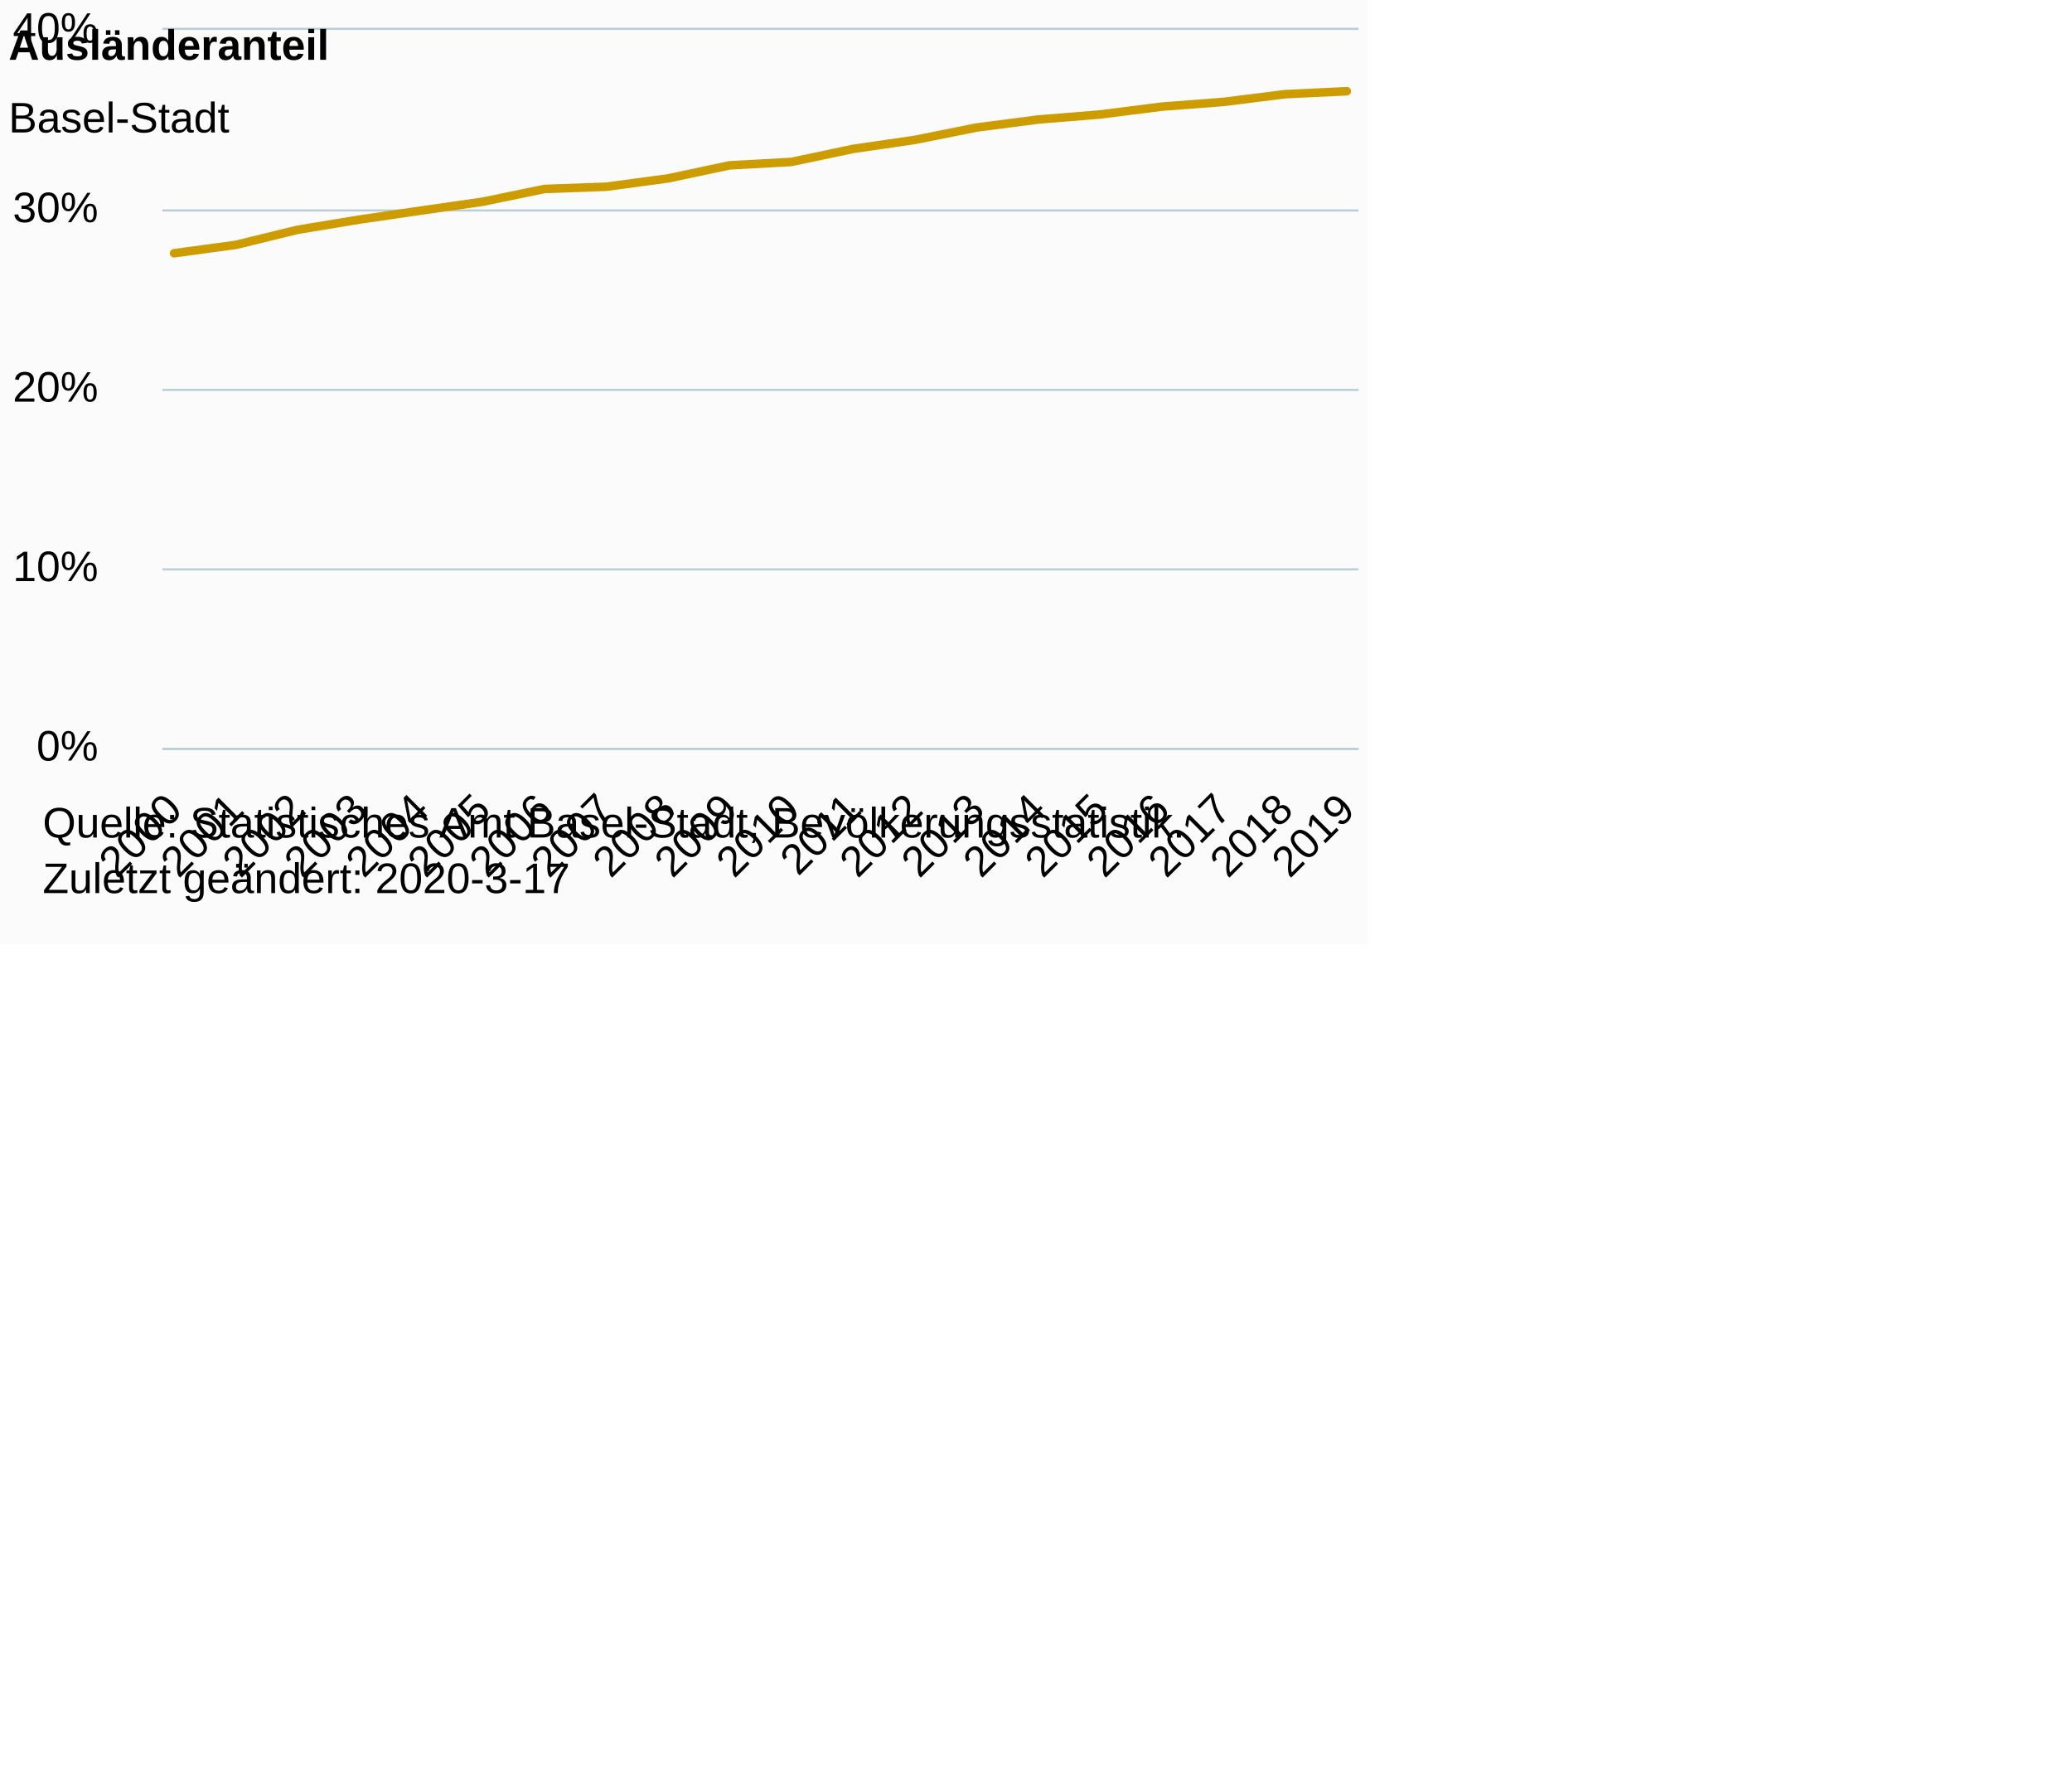
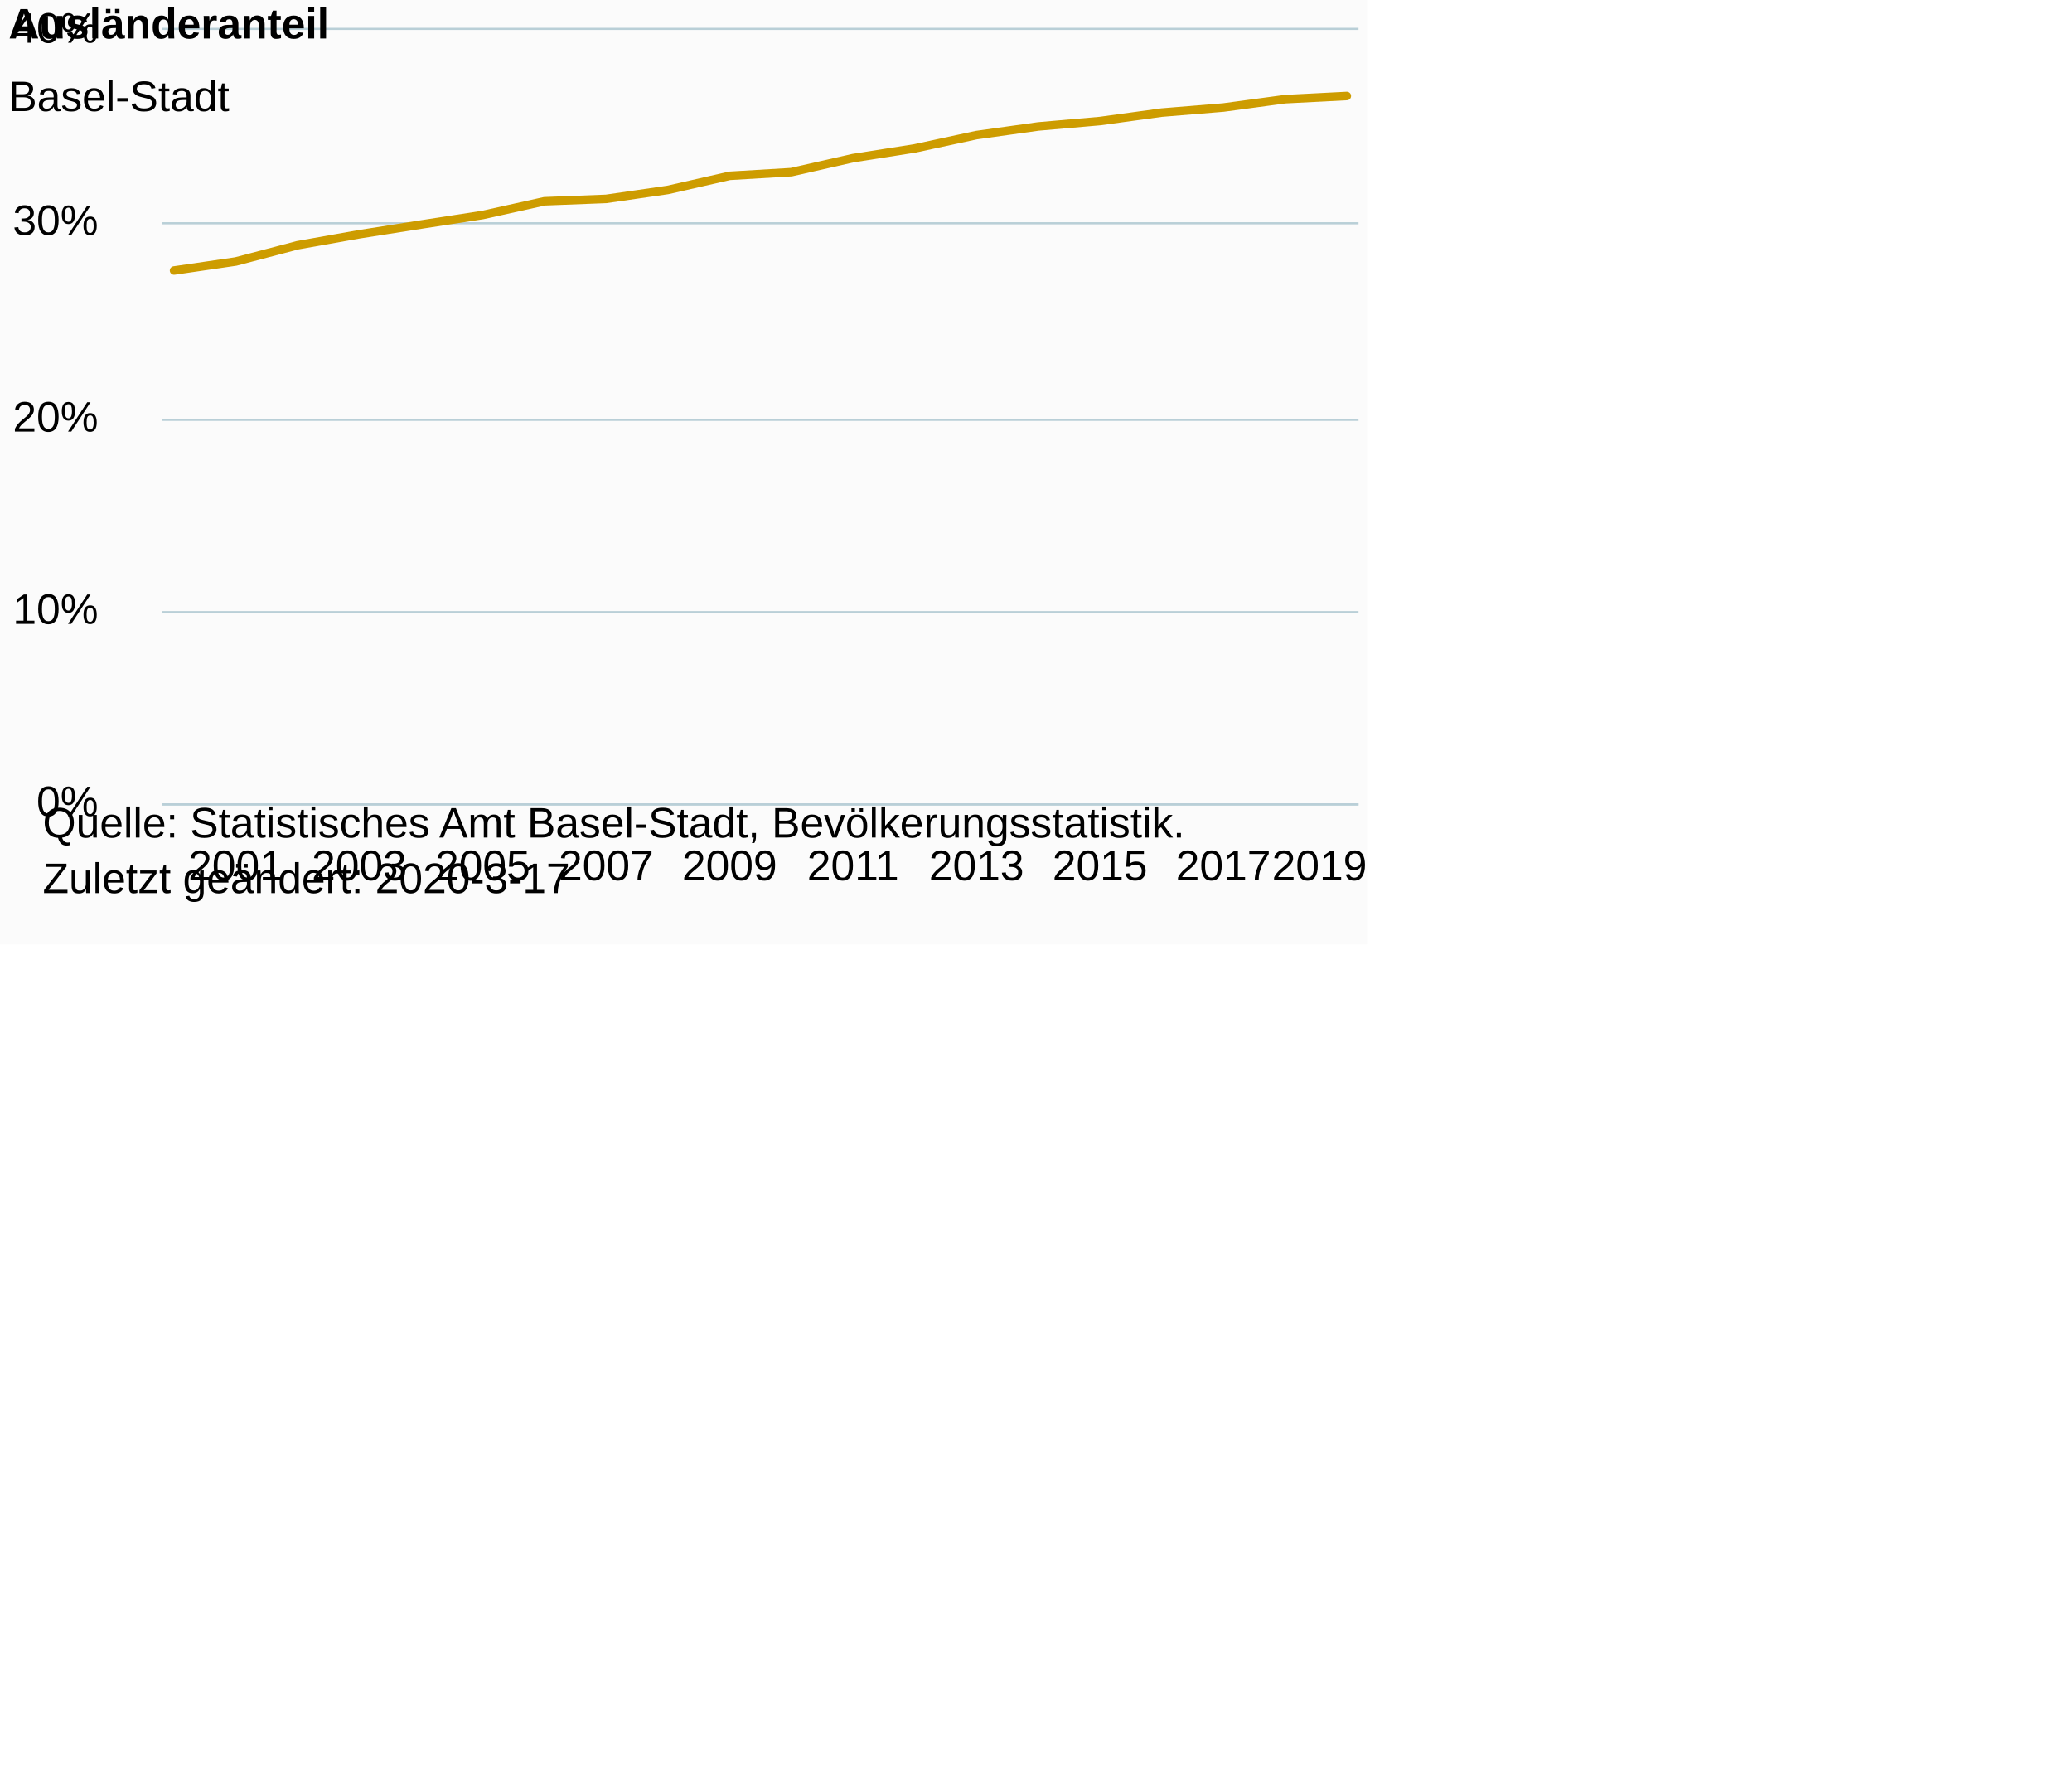
<svg xmlns="http://www.w3.org/2000/svg" version="1.1" class="highcharts-root" style="font-family:Arial;font-size:12px;" viewBox="0 0 485 415">
  <defs>
-     <clipPath id="highcharts-dlvco68-26-">
-       <rect x="0" y="0" width="280" height="168" fill="none" />
+     <clipPath id="highcharts-r24fgh1-26-">
+       <rect x="0" y="0" width="280" height="181" fill="none" />
    </clipPath>
-     <clipPath id="highcharts-dlvco68-47-">
-       <rect x="0" y="0" width="280" height="168" fill="none" />
+     <clipPath id="highcharts-r24fgh1-47-">
+       <rect x="0" y="0" width="280" height="181" fill="none" />
    </clipPath>
  </defs>
  <rect fill="#fbfbfb" class="highcharts-background" x="0" y="0" width="320" height="221" rx="0" ry="0" />
-   <rect fill="none" class="highcharts-plot-background" x="38" y="7" width="280" height="168" />
+   <rect fill="none" class="highcharts-plot-background" x="38" y="7" width="280" height="181" />
  <g class="highcharts-pane-group" data-z-index="0" />
  <g class="highcharts-grid highcharts-xaxis-grid" data-z-index="1">
-     <path fill="none" data-z-index="1" class="highcharts-grid-line" d="M 40.5 7 L 40.5 175" opacity="1" />
-     <path fill="none" data-z-index="1" class="highcharts-grid-line" d="M 54.5 7 L 54.5 175" opacity="1" />
-     <path fill="none" data-z-index="1" class="highcharts-grid-line" d="M 69.5 7 L 69.5 175" opacity="1" />
-     <path fill="none" data-z-index="1" class="highcharts-grid-line" d="M 83.5 7 L 83.5 175" opacity="1" />
-     <path fill="none" data-z-index="1" class="highcharts-grid-line" d="M 98.5 7 L 98.5 175" opacity="1" />
-     <path fill="none" data-z-index="1" class="highcharts-grid-line" d="M 112.5 7 L 112.5 175" opacity="1" />
-     <path fill="none" data-z-index="1" class="highcharts-grid-line" d="M 126.5 7 L 126.5 175" opacity="1" />
-     <path fill="none" data-z-index="1" class="highcharts-grid-line" d="M 141.5 7 L 141.5 175" opacity="1" />
-     <path fill="none" data-z-index="1" class="highcharts-grid-line" d="M 155.5 7 L 155.5 175" opacity="1" />
-     <path fill="none" data-z-index="1" class="highcharts-grid-line" d="M 170.5 7 L 170.5 175" opacity="1" />
-     <path fill="none" data-z-index="1" class="highcharts-grid-line" d="M 184.5 7 L 184.5 175" opacity="1" />
-     <path fill="none" data-z-index="1" class="highcharts-grid-line" d="M 199.5 7 L 199.5 175" opacity="1" />
-     <path fill="none" data-z-index="1" class="highcharts-grid-line" d="M 213.5 7 L 213.5 175" opacity="1" />
-     <path fill="none" data-z-index="1" class="highcharts-grid-line" d="M 228.5 7 L 228.5 175" opacity="1" />
-     <path fill="none" data-z-index="1" class="highcharts-grid-line" d="M 242.5 7 L 242.5 175" opacity="1" />
-     <path fill="none" data-z-index="1" class="highcharts-grid-line" d="M 256.5 7 L 256.5 175" opacity="1" />
-     <path fill="none" data-z-index="1" class="highcharts-grid-line" d="M 271.5 7 L 271.5 175" opacity="1" />
-     <path fill="none" data-z-index="1" class="highcharts-grid-line" d="M 285.5 7 L 285.5 175" opacity="1" />
-     <path fill="none" data-z-index="1" class="highcharts-grid-line" d="M 300.5 7 L 300.5 175" opacity="1" />
-     <path fill="none" data-z-index="1" class="highcharts-grid-line" d="M 314.5 7 L 314.5 175" opacity="1" />
+     <path fill="none" data-z-index="1" class="highcharts-grid-line" d="M 54.5 7 L 54.5 188" opacity="1" />
+     <path fill="none" data-z-index="1" class="highcharts-grid-line" d="M 83.5 7 L 83.5 188" opacity="1" />
+     <path fill="none" data-z-index="1" class="highcharts-grid-line" d="M 112.5 7 L 112.5 188" opacity="1" />
+     <path fill="none" data-z-index="1" class="highcharts-grid-line" d="M 141.5 7 L 141.5 188" opacity="1" />
+     <path fill="none" data-z-index="1" class="highcharts-grid-line" d="M 170.5 7 L 170.5 188" opacity="1" />
+     <path fill="none" data-z-index="1" class="highcharts-grid-line" d="M 199.5 7 L 199.5 188" opacity="1" />
+     <path fill="none" data-z-index="1" class="highcharts-grid-line" d="M 228.5 7 L 228.5 188" opacity="1" />
+     <path fill="none" data-z-index="1" class="highcharts-grid-line" d="M 256.5 7 L 256.5 188" opacity="1" />
+     <path fill="none" data-z-index="1" class="highcharts-grid-line" d="M 285.5 7 L 285.5 188" opacity="1" />
+     <path fill="none" data-z-index="1" class="highcharts-grid-line" d="M 314.5 7 L 314.5 188" opacity="1" />
  </g>
  <g class="highcharts-grid highcharts-yaxis-grid" data-z-index="1">
-     <path fill="none" stroke="#B9CFD7" stroke-width="0.5" data-z-index="1" class="highcharts-grid-line" d="M 38 175.25 L 318 175.25" opacity="1" />
-     <path fill="none" stroke="#B9CFD7" stroke-width="0.5" data-z-index="1" class="highcharts-grid-line" d="M 38 133.25 L 318 133.25" opacity="1" />
-     <path fill="none" stroke="#B9CFD7" stroke-width="0.5" data-z-index="1" class="highcharts-grid-line" d="M 38 91.25 L 318 91.25" opacity="1" />
-     <path fill="none" stroke="#B9CFD7" stroke-width="0.5" data-z-index="1" class="highcharts-grid-line" d="M 38 49.25 L 318 49.25" opacity="1" />
+     <path fill="none" stroke="#B9CFD7" stroke-width="0.5" data-z-index="1" class="highcharts-grid-line" d="M 38 188.25 L 318 188.25" opacity="1" />
+     <path fill="none" stroke="#B9CFD7" stroke-width="0.5" data-z-index="1" class="highcharts-grid-line" d="M 38 143.25 L 318 143.25" opacity="1" />
+     <path fill="none" stroke="#B9CFD7" stroke-width="0.5" data-z-index="1" class="highcharts-grid-line" d="M 38 98.25 L 318 98.25" opacity="1" />
+     <path fill="none" stroke="#B9CFD7" stroke-width="0.5" data-z-index="1" class="highcharts-grid-line" d="M 38 52.25 L 318 52.25" opacity="1" />
    <path fill="none" stroke="#B9CFD7" stroke-width="0.5" data-z-index="1" class="highcharts-grid-line" d="M 38 6.75 L 318 6.75" opacity="1" />
  </g>
-   <rect fill="none" class="highcharts-plot-border" data-z-index="1" x="38" y="7" width="280" height="168" />
+   <rect fill="none" class="highcharts-plot-border" data-z-index="1" x="38" y="7" width="280" height="181" />
  <g class="highcharts-axis highcharts-xaxis" data-z-index="2">
-     <path fill="none" class="highcharts-axis-line" stroke="#B9CFD7" stroke-width="0.5" data-z-index="7" d="M 38 175.25 L 318 175.25" />
+     <path fill="none" class="highcharts-axis-line" stroke="#B9CFD7" stroke-width="0.5" data-z-index="7" d="M 38 188.25 L 318 188.25" />
  </g>
  <g class="highcharts-axis highcharts-yaxis" data-z-index="2">
-     <path fill="none" class="highcharts-axis-line" data-z-index="7" d="M 38 7 L 38 175" />
+     <path fill="none" class="highcharts-axis-line" data-z-index="7" d="M 38 7 L 38 188" />
  </g>
  <g class="highcharts-series-group" data-z-index="3">
-     <g class="highcharts-series highcharts-series-0 highcharts-line-series" data-z-index="0.1" opacity="1" transform="translate(38,7) scale(1 1)" clip-path="url(#highcharts-dlvco68-47-)">
-       <path fill="none" d="M 2.745 52.265 L 17.193 50.306 L 31.641 46.778 L 46.089 44.391 L 60.537 42.277 L 74.985 40.205 L 89.432 37.222 L 103.88 36.701 L 118.328 34.758 L 132.776 31.694 L 147.224 30.896 L 161.672 27.848 L 176.12 25.741 L 190.568 22.845 L 205.015 20.97 L 219.463 19.795 L 233.911 17.957 L 248.359 16.854 L 262.807 15.041 L 277.255 14.351" class="highcharts-graph" data-z-index="1" stroke="#cd9c00" stroke-width="2" stroke-linejoin="round" stroke-linecap="round" />
+     <g class="highcharts-series highcharts-series-0 highcharts-line-series" data-z-index="0.1" opacity="1" transform="translate(38,7) scale(1 1)" clip-path="url(#highcharts-r24fgh1-47-)">
+       <path fill="none" d="M 2.745 56.309 L 17.193 54.199 L 31.641 50.397 L 46.089 47.826 L 60.537 45.549 L 74.985 43.316 L 89.432 40.102 L 103.88 39.541 L 118.328 37.447 L 132.776 34.146 L 147.224 33.287 L 161.672 30.003 L 176.12 27.733 L 190.568 24.613 L 205.015 22.592 L 219.463 21.327 L 233.911 19.347 L 248.359 18.158 L 262.807 16.205 L 277.255 15.462" class="highcharts-graph" data-z-index="1" stroke="#cd9c00" stroke-width="2" stroke-linejoin="round" stroke-linecap="round" />
    </g>
    <g class="highcharts-markers highcharts-series-0 highcharts-line-series" data-z-index="0.1" opacity="1" transform="translate(38,7) scale(1 1)" clip-path="none" />
  </g>
-   <text x="2" text-anchor="start" class="highcharts-title" data-z-index="4" style="color:#000000;font-size:10px;font-weight:bold;fill:#000000;" y="14">
+   <text x="2" text-anchor="start" class="highcharts-title" data-z-index="4" style="color:#000000;font-size:10px;font-weight:bold;fill:#000000;" y="9">
    <tspan>Ausländeranteil</tspan>
  </text>
-   <text x="2" text-anchor="start" class="highcharts-subtitle" data-z-index="4" style="color:#000000;font-size:10px;font-weight:normal;font-family:Arial;fill:#000000;" y="31">
+   <text x="2" text-anchor="start" class="highcharts-subtitle" data-z-index="4" style="color:#000000;font-size:10px;font-weight:normal;font-family:Arial;fill:#000000;" y="26">
    <tspan>Basel-Stadt</tspan>
  </text>
  <text x="2" text-anchor="start" class="highcharts-caption" data-z-index="4" style="color:#666666;fill:#666666;" y="221" />
  <g class="highcharts-axis-labels highcharts-xaxis-labels" data-z-index="7">
-     <text x="43.102" style="color:#000000;cursor:default;font-size:10px;white-space:nowrap;fill:#000000;" text-anchor="end" transform="translate(0,0) rotate(-45 43.10212 190)" y="190" opacity="1">2000</text>
-     <text x="57.55" style="color:#000000;cursor:default;font-size:10px;white-space:nowrap;fill:#000000;" text-anchor="end" transform="translate(0,0) rotate(-45 57.55001 190)" y="190" opacity="1">2001</text>
-     <text x="71.998" style="color:#000000;cursor:default;font-size:10px;white-space:nowrap;fill:#000000;" text-anchor="end" transform="translate(0,0) rotate(-45 71.99789 190)" y="190" opacity="1">2002</text>
-     <text x="86.446" style="color:#000000;cursor:default;font-size:10px;white-space:nowrap;fill:#000000;" text-anchor="end" transform="translate(0,0) rotate(-45 86.44577 190)" y="190" opacity="1">2003</text>
-     <text x="100.894" style="color:#000000;cursor:default;font-size:10px;white-space:nowrap;fill:#000000;" text-anchor="end" transform="translate(0,0) rotate(-45 100.8937 190)" y="190" opacity="1">2004</text>
-     <text x="115.342" style="color:#000000;cursor:default;font-size:10px;white-space:nowrap;fill:#000000;" text-anchor="end" transform="translate(0,0) rotate(-45 115.3415 190)" y="190" opacity="1">2005</text>
-     <text x="129.789" style="color:#000000;cursor:default;font-size:10px;white-space:nowrap;fill:#000000;" text-anchor="end" transform="translate(0,0) rotate(-45 129.7894 190)" y="190" opacity="1">2006</text>
-     <text x="144.237" style="color:#000000;cursor:default;font-size:10px;white-space:nowrap;fill:#000000;" text-anchor="end" transform="translate(0,0) rotate(-45 144.2373 190)" y="190" opacity="1">2007</text>
-     <text x="158.685" style="color:#000000;cursor:default;font-size:10px;white-space:nowrap;fill:#000000;" text-anchor="end" transform="translate(0,0) rotate(-45 158.6852 190)" y="190" opacity="1">2008</text>
-     <text x="173.133" style="color:#000000;cursor:default;font-size:10px;white-space:nowrap;fill:#000000;" text-anchor="end" transform="translate(0,0) rotate(-45 173.1331 190)" y="190" opacity="1">2009</text>
-     <text x="187.581" style="color:#000000;cursor:default;font-size:10px;white-space:nowrap;fill:#000000;" text-anchor="end" transform="translate(0,0) rotate(-45 187.581 190)" y="190" opacity="1">2010</text>
-     <text x="202.029" style="color:#000000;cursor:default;font-size:10px;white-space:nowrap;fill:#000000;" text-anchor="end" transform="translate(0,0) rotate(-45 202.0288 190)" y="190" opacity="1">2011</text>
-     <text x="216.477" style="color:#000000;cursor:default;font-size:10px;white-space:nowrap;fill:#000000;" text-anchor="end" transform="translate(0,0) rotate(-45 216.4767 190)" y="190" opacity="1">2012</text>
-     <text x="230.925" style="color:#000000;cursor:default;font-size:10px;white-space:nowrap;fill:#000000;" text-anchor="end" transform="translate(0,0) rotate(-45 230.9246 190)" y="190" opacity="1">2013</text>
-     <text x="245.373" style="color:#000000;cursor:default;font-size:10px;white-space:nowrap;fill:#000000;" text-anchor="end" transform="translate(0,0) rotate(-45 245.3725 190)" y="190" opacity="1">2014</text>
-     <text x="259.82" style="color:#000000;cursor:default;font-size:10px;white-space:nowrap;fill:#000000;" text-anchor="end" transform="translate(0,0) rotate(-45 259.8204 190)" y="190" opacity="1">2015</text>
-     <text x="274.268" style="color:#000000;cursor:default;font-size:10px;white-space:nowrap;fill:#000000;" text-anchor="end" transform="translate(0,0) rotate(-45 274.2683 190)" y="190" opacity="1">2016</text>
-     <text x="288.716" style="color:#000000;cursor:default;font-size:10px;white-space:nowrap;fill:#000000;" text-anchor="end" transform="translate(0,0) rotate(-45 288.7162 190)" y="190" opacity="1">2017</text>
-     <text x="303.164" style="color:#000000;cursor:default;font-size:10px;white-space:nowrap;fill:#000000;" text-anchor="end" transform="translate(0,0) rotate(-45 303.164 190)" y="190" opacity="1">2018</text>
-     <text x="317.612" style="color:#000000;cursor:default;font-size:10px;white-space:nowrap;fill:#000000;" text-anchor="end" transform="translate(0,0) rotate(-45 317.6119 190)" y="190" opacity="1">2019</text>
+     <text x="55.193" style="color:#000000;cursor:default;font-size:10px;white-space:nowrap;fill:#000000;" text-anchor="middle" transform="translate(0,0)" y="206" opacity="1">2001</text>
+     <text x="84.089" style="color:#000000;cursor:default;font-size:10px;white-space:nowrap;fill:#000000;" text-anchor="middle" transform="translate(0,0)" y="206" opacity="1">2003</text>
+     <text x="112.985" style="color:#000000;cursor:default;font-size:10px;white-space:nowrap;fill:#000000;" text-anchor="middle" transform="translate(0,0)" y="206" opacity="1">2005</text>
+     <text x="141.88" style="color:#000000;cursor:default;font-size:10px;white-space:nowrap;fill:#000000;" text-anchor="middle" transform="translate(0,0)" y="206" opacity="1">2007</text>
+     <text x="170.776" style="color:#000000;cursor:default;font-size:10px;white-space:nowrap;fill:#000000;" text-anchor="middle" transform="translate(0,0)" y="206" opacity="1">2009</text>
+     <text x="199.672" style="color:#000000;cursor:default;font-size:10px;white-space:nowrap;fill:#000000;" text-anchor="middle" transform="translate(0,0)" y="206" opacity="1">2011</text>
+     <text x="228.568" style="color:#000000;cursor:default;font-size:10px;white-space:nowrap;fill:#000000;" text-anchor="middle" transform="translate(0,0)" y="206" opacity="1">2013</text>
+     <text x="257.463" style="color:#000000;cursor:default;font-size:10px;white-space:nowrap;fill:#000000;" text-anchor="middle" transform="translate(0,0)" y="206" opacity="1">2015</text>
+     <text x="286.359" style="color:#000000;cursor:default;font-size:10px;white-space:nowrap;fill:#000000;" text-anchor="middle" transform="translate(0,0)" y="206" opacity="1">2017</text>
+     <text x="308.85" style="color:#000000;cursor:default;font-size:10px;white-space:nowrap;fill:#000000;" text-anchor="middle" transform="translate(0,0)" y="206" opacity="1">2019</text>
  </g>
  <g class="highcharts-axis-labels highcharts-yaxis-labels" data-z-index="7">
-     <text x="23" style="color:#000000;cursor:default;font-size:10px;fill:#000000;" text-anchor="end" transform="translate(0,0)" y="178" opacity="1">0%</text>
-     <text x="23" style="color:#000000;cursor:default;font-size:10px;fill:#000000;" text-anchor="end" transform="translate(0,0)" y="136" opacity="1">10%</text>
-     <text x="23" style="color:#000000;cursor:default;font-size:10px;fill:#000000;" text-anchor="end" transform="translate(0,0)" y="94" opacity="1">20%</text>
-     <text x="23" style="color:#000000;cursor:default;font-size:10px;fill:#000000;" text-anchor="end" transform="translate(0,0)" y="52" opacity="1">30%</text>
+     <text x="23" style="color:#000000;cursor:default;font-size:10px;fill:#000000;" text-anchor="end" transform="translate(0,0)" y="191" opacity="1">0%</text>
+     <text x="23" style="color:#000000;cursor:default;font-size:10px;fill:#000000;" text-anchor="end" transform="translate(0,0)" y="146" opacity="1">10%</text>
+     <text x="23" style="color:#000000;cursor:default;font-size:10px;fill:#000000;" text-anchor="end" transform="translate(0,0)" y="101" opacity="1">20%</text>
+     <text x="23" style="color:#000000;cursor:default;font-size:10px;fill:#000000;" text-anchor="end" transform="translate(0,0)" y="55" opacity="1">30%</text>
    <text x="23" style="color:#000000;cursor:default;font-size:10px;fill:#000000;" text-anchor="end" transform="translate(0,0)" y="10" opacity="1">40%</text>
  </g>
  <text x="10" class="highcharts-credits" text-anchor="start" data-z-index="8" style="cursor:default;color:#000000;font-size:10px;fill:#000000;" y="196">
    <tspan>Quelle: Statistisches Amt Basel-Stadt, Bevölkerungsstatistik.</tspan>
    <tspan x="10" dy="13">Zuletzt geändert: 2020-3-17</tspan>
  </text>
</svg>
